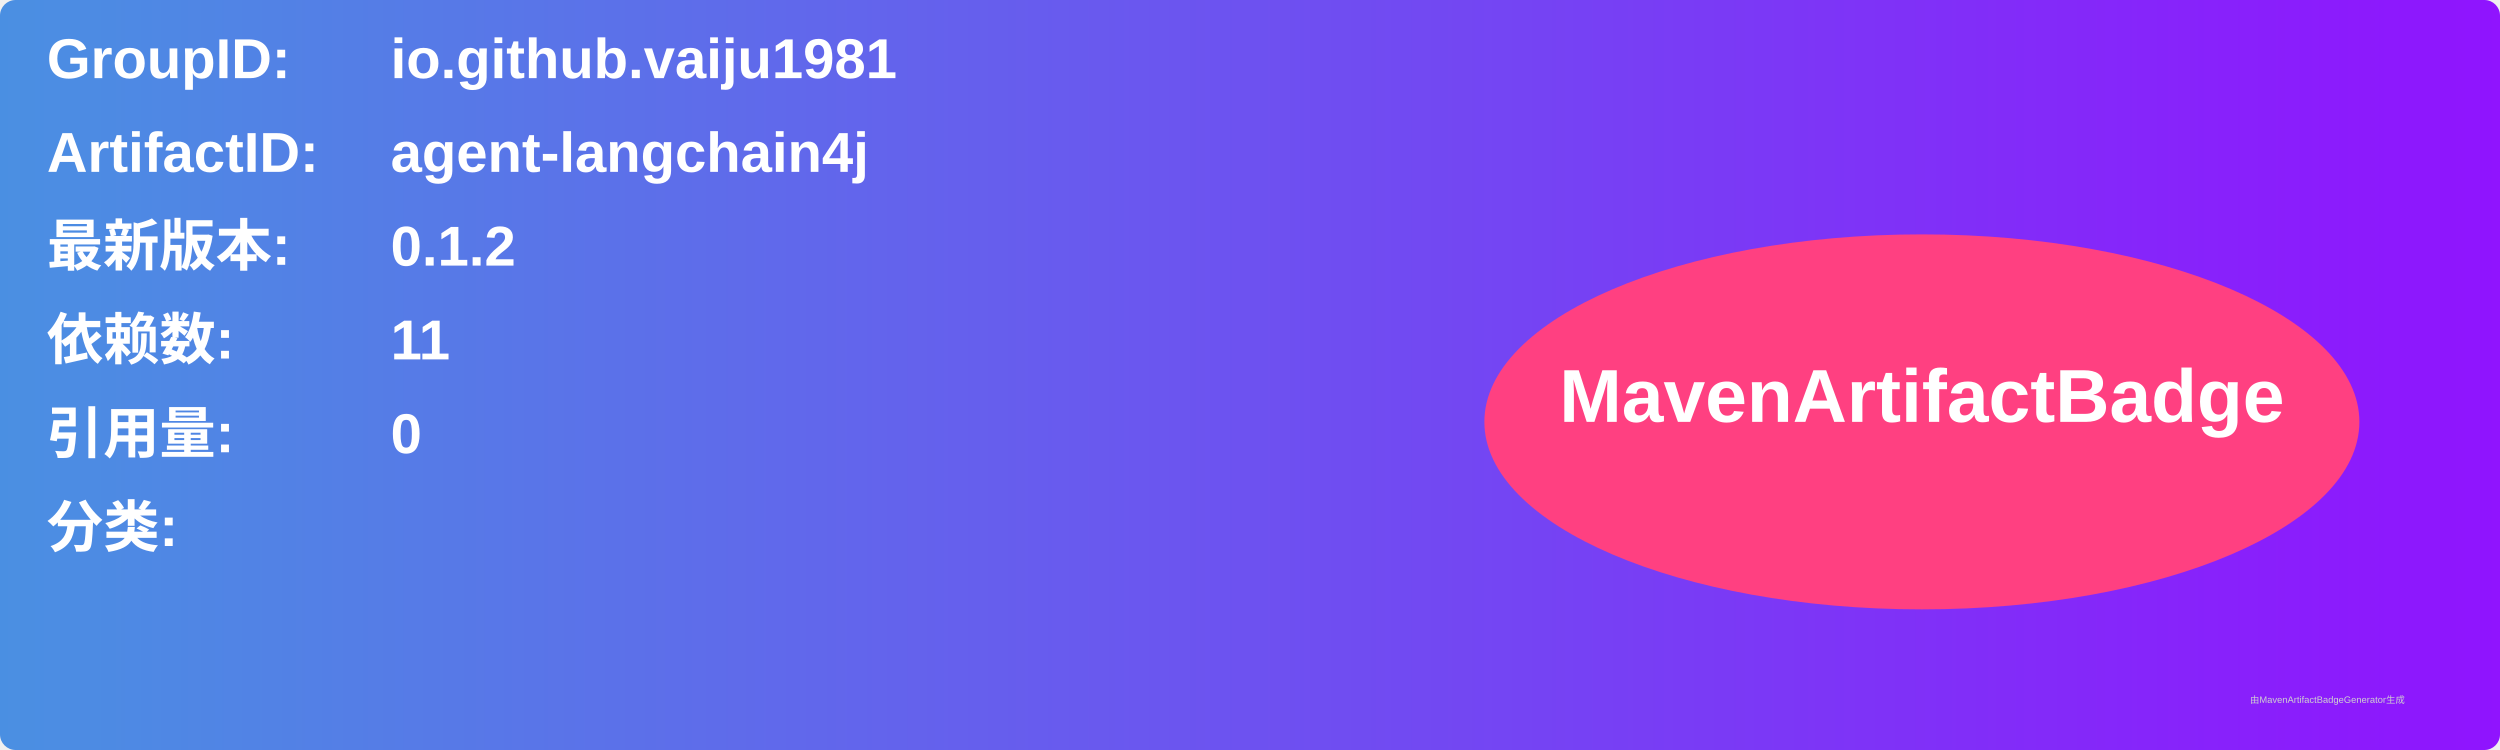
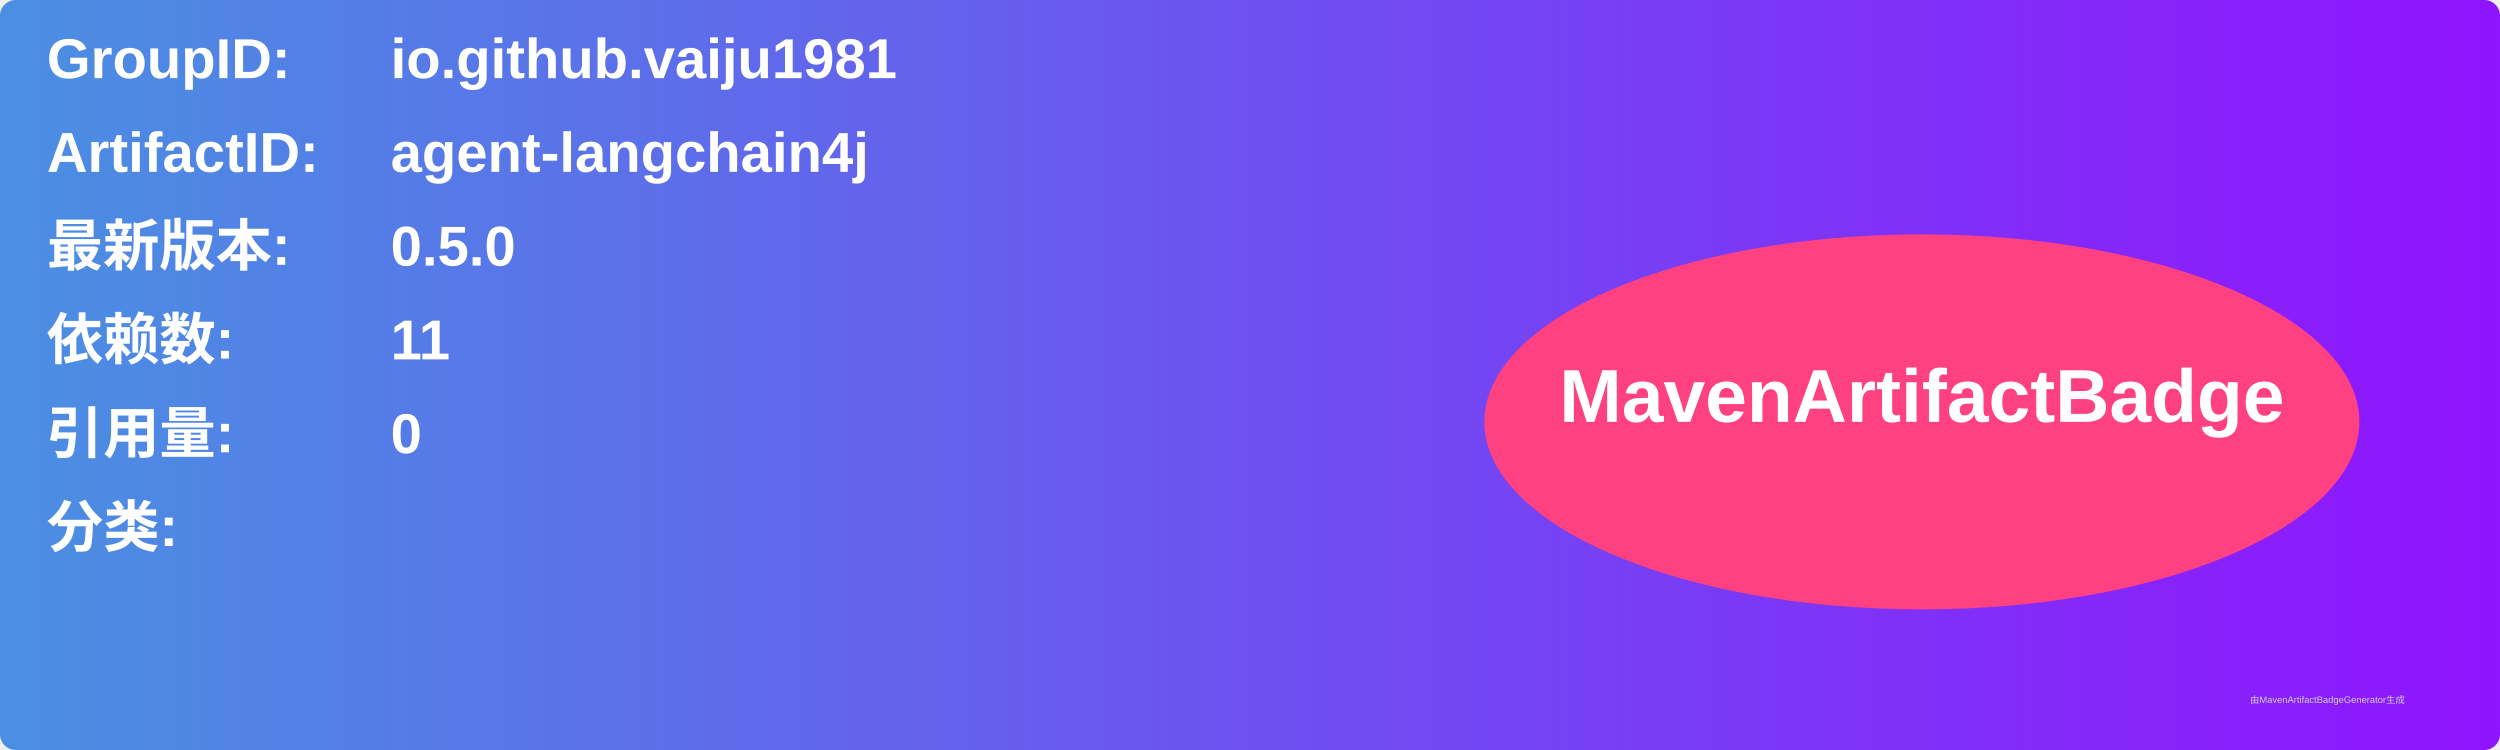
<svg xmlns="http://www.w3.org/2000/svg" width="800" height="240" viewBox="0 0 800 240">
  <linearGradient id="grad" x1="0%" y1="0%" x2="100%" y2="0%">
    <stop offset="0%" stop-color="#4a90e2" />
    <stop offset="100%" stop-color="#9013fe" />
  </linearGradient>
  <rect width="100%" height="100%" rx="5" ry="5" fill="url(#grad)" />
  <g transform="translate(15, 15)">
    <text x="0" y="10" font-family="Arial" font-size="18" fill="white" font-weight="bold" width="260">GroupID:</text>
    <text x="110" y="10" font-family="Arial" font-size="18" fill="white" font-weight="bold" width="460">io.github.vaiju1981</text>
    <text x="0" y="40" font-family="Arial" font-size="18" fill="white" font-weight="bold" width="260">ArtifactID:</text>
    <text x="110" y="40" font-family="Arial" font-size="18" fill="white" font-weight="bold" width="460">agent-langchain4j</text>
    <text x="0" y="70" font-family="Arial" font-size="18" fill="white" font-weight="bold">最新版本:</text>
    <text x="110" y="70" font-family="Arial" font-size="18" fill="white" font-weight="bold">
-       <tspan font-weight="bold">0.1.2</tspan>
+       <tspan font-weight="bold">0.5.0</tspan>
    </text>
    <text x="0" y="100" font-family="Arial" font-size="18" fill="white" font-weight="bold">依赖数: </text>
    <text x="110" y="100" font-family="Arial" font-size="18" fill="white">
      <tspan font-weight="bold">11</tspan>
    </text>
    <text x="0" y="130" font-family="Arial" font-size="18" fill="white" font-weight="bold">引用量: </text>
    <text x="110" y="130" font-family="Arial" font-size="18" fill="white">
      <tspan font-weight="bold">0</tspan>
    </text>
    <text x="0" y="160" font-family="Arial" font-size="18" fill="white" font-weight="bold">分类:</text>
    <text x="10" y="190" font-family="Arial" font-size="10" fill="white">
      <tspan font-weight="bold" />
    </text>
    <ellipse cx="600" cy="120" rx="140" ry="60" fill="#ff4081" />
    <text x="600" y="120" text-anchor="middle" font-family="Arial" font-size="24" fill="white" font-weight="bold">MavenArtifactBadge</text>
  </g>
  <text x="720" y="225" font-family="Arial" font-size="3" fill="#d0d0d0">由MavenArtifactBadgeGenerator生成</text>
</svg>
